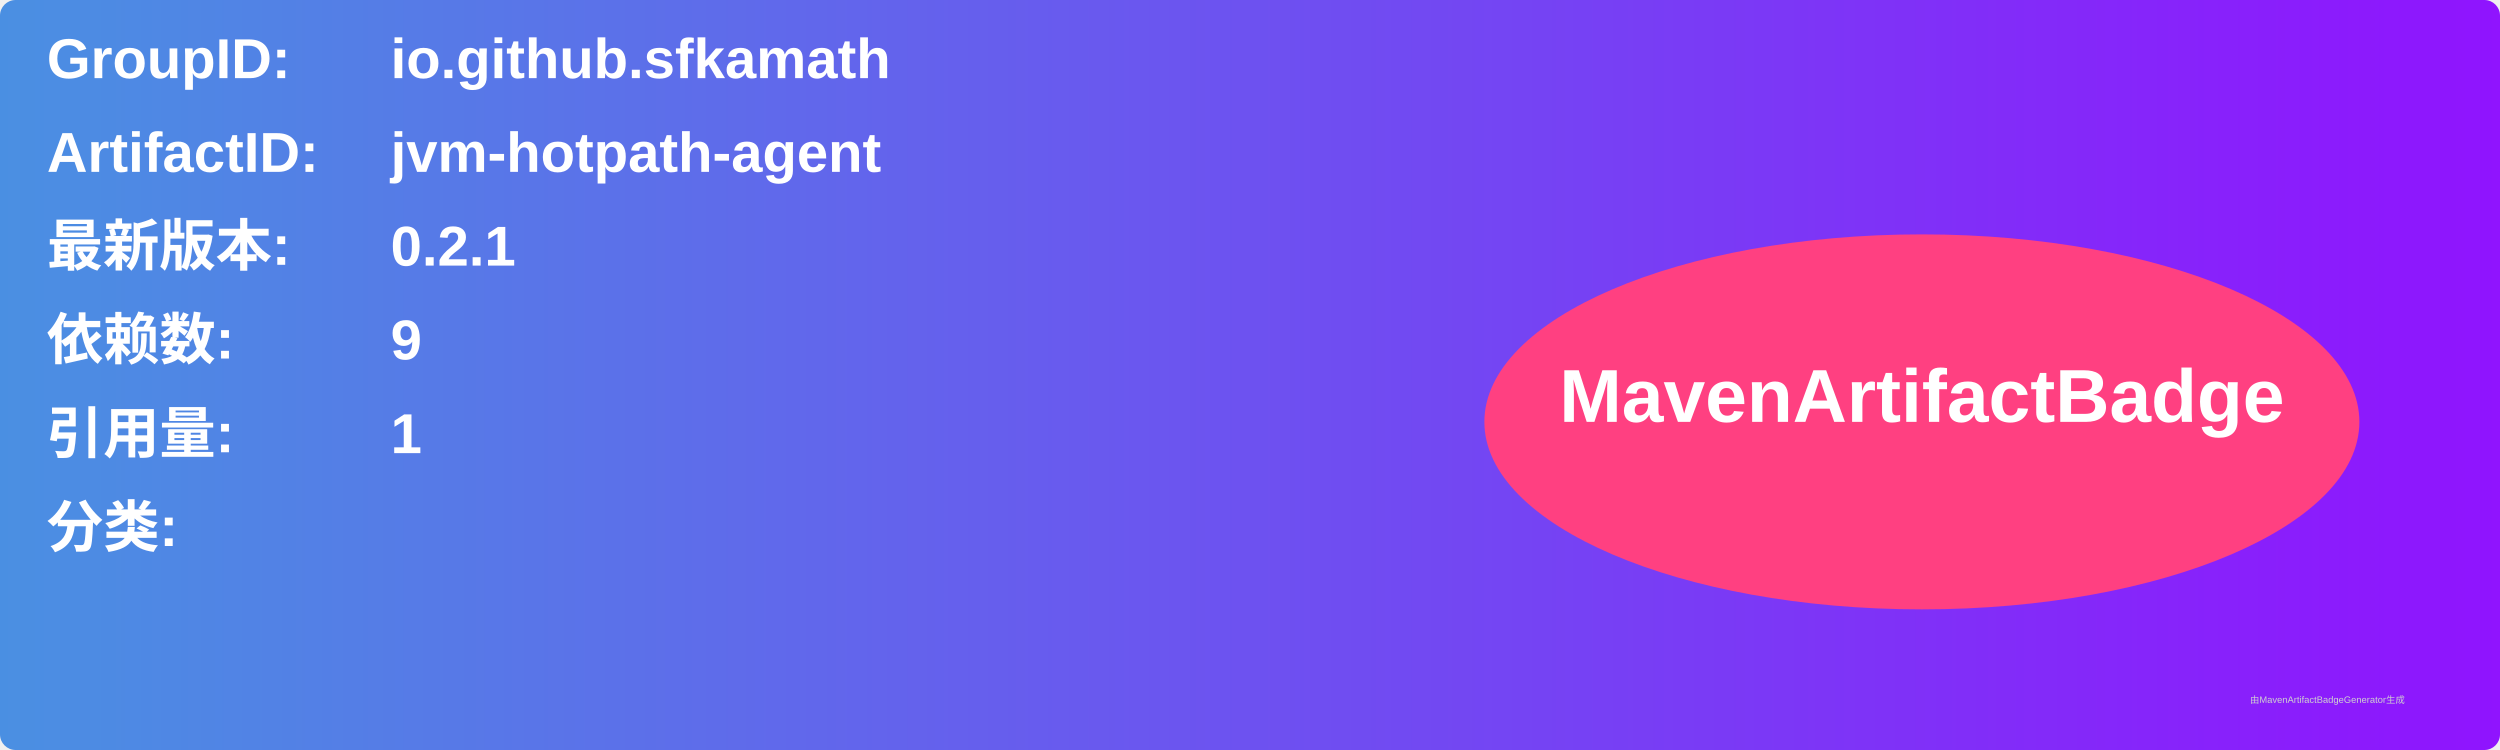
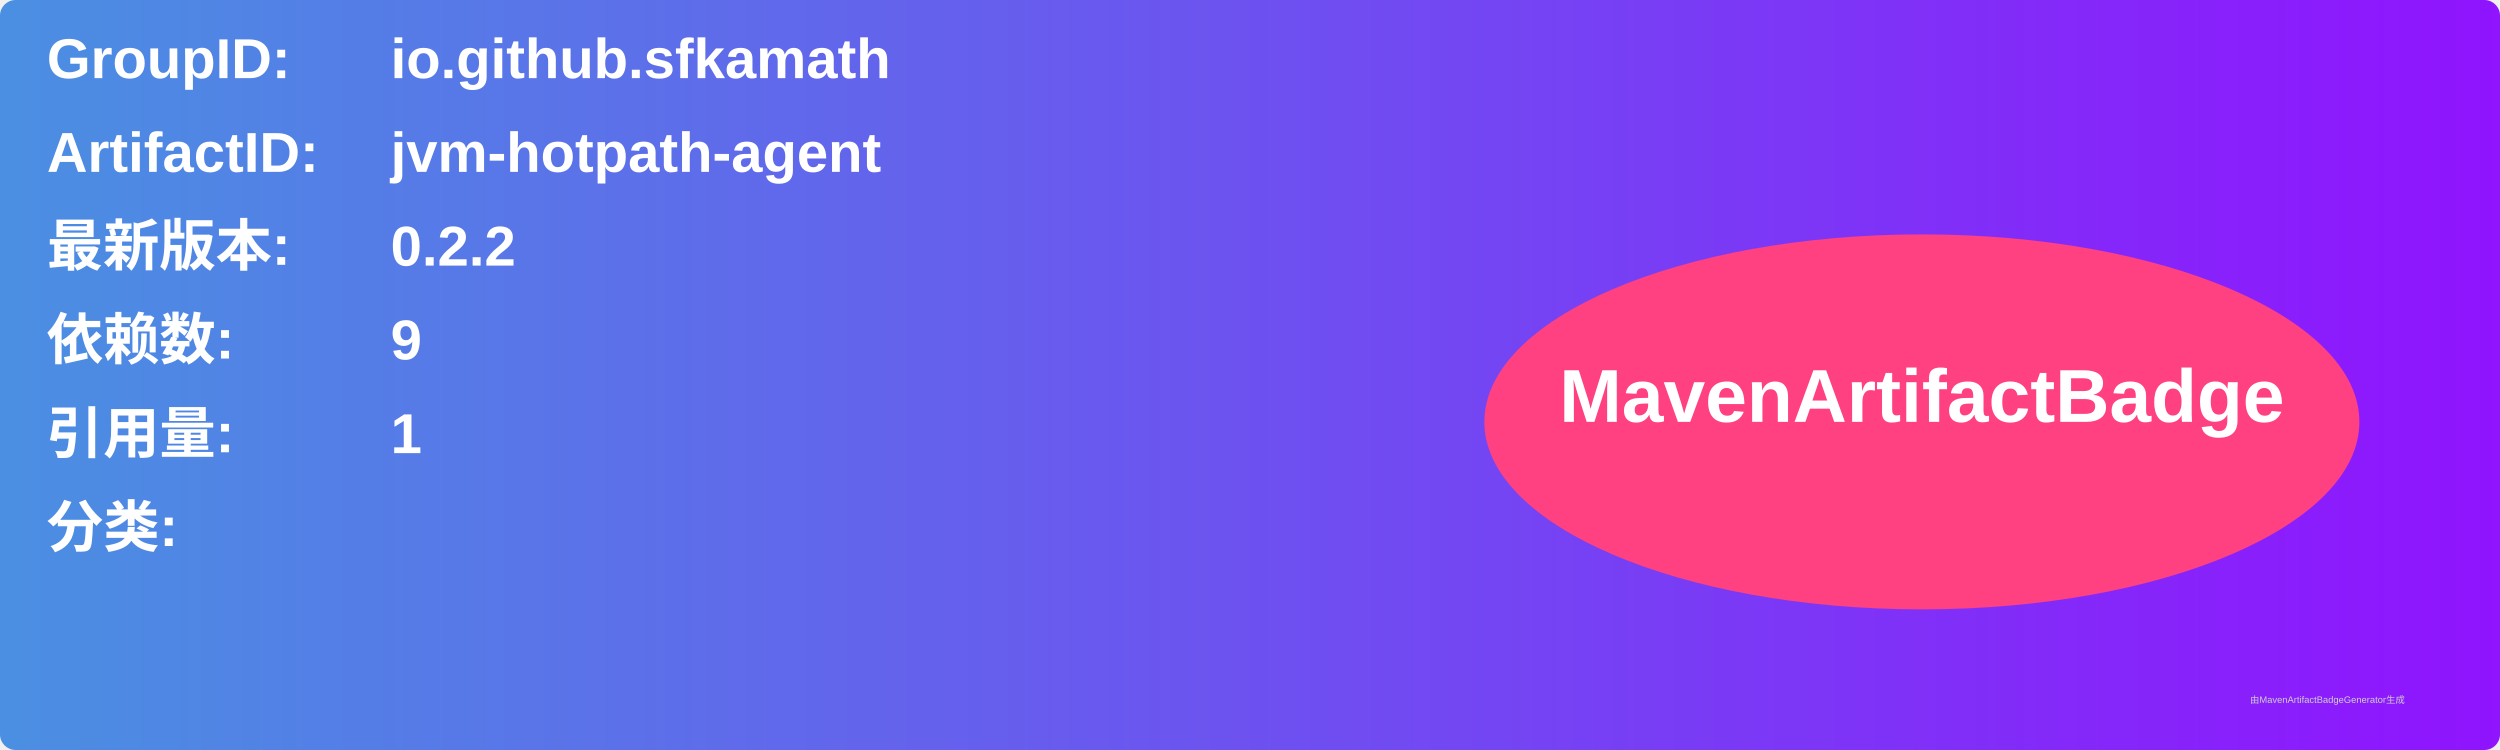
<svg xmlns="http://www.w3.org/2000/svg" width="800" height="240" viewBox="0 0 800 240">
  <linearGradient id="grad" x1="0%" y1="0%" x2="100%" y2="0%">
    <stop offset="0%" stop-color="#4a90e2" />
    <stop offset="100%" stop-color="#9013fe" />
  </linearGradient>
  <rect width="100%" height="100%" rx="5" ry="5" fill="url(#grad)" />
  <g transform="translate(15, 15)">
    <text x="0" y="10" font-family="Arial" font-size="18" fill="white" font-weight="bold" width="260">GroupID:</text>
    <text x="110" y="10" font-family="Arial" font-size="18" fill="white" font-weight="bold" width="460">io.github.sfkamath</text>
    <text x="0" y="40" font-family="Arial" font-size="18" fill="white" font-weight="bold" width="260">ArtifactID:</text>
    <text x="110" y="40" font-family="Arial" font-size="18" fill="white" font-weight="bold" width="460">jvm-hotpath-agent</text>
    <text x="0" y="70" font-family="Arial" font-size="18" fill="white" font-weight="bold">最新版本:</text>
    <text x="110" y="70" font-family="Arial" font-size="18" fill="white" font-weight="bold">
-       <tspan font-weight="bold">0.2.1</tspan>
+       <tspan font-weight="bold">0.2.2</tspan>
    </text>
    <text x="0" y="100" font-family="Arial" font-size="18" fill="white" font-weight="bold">依赖数: </text>
    <text x="110" y="100" font-family="Arial" font-size="18" fill="white">
      <tspan font-weight="bold">9</tspan>
    </text>
    <text x="0" y="130" font-family="Arial" font-size="18" fill="white" font-weight="bold">引用量: </text>
    <text x="110" y="130" font-family="Arial" font-size="18" fill="white">
      <tspan font-weight="bold">1</tspan>
    </text>
    <text x="0" y="160" font-family="Arial" font-size="18" fill="white" font-weight="bold">分类:</text>
    <text x="10" y="190" font-family="Arial" font-size="10" fill="white">
      <tspan font-weight="bold" />
    </text>
    <ellipse cx="600" cy="120" rx="140" ry="60" fill="#ff4081" />
    <text x="600" y="120" text-anchor="middle" font-family="Arial" font-size="24" fill="white" font-weight="bold">MavenArtifactBadge</text>
  </g>
  <text x="720" y="225" font-family="Arial" font-size="3" fill="#d0d0d0">由MavenArtifactBadgeGenerator生成</text>
</svg>
